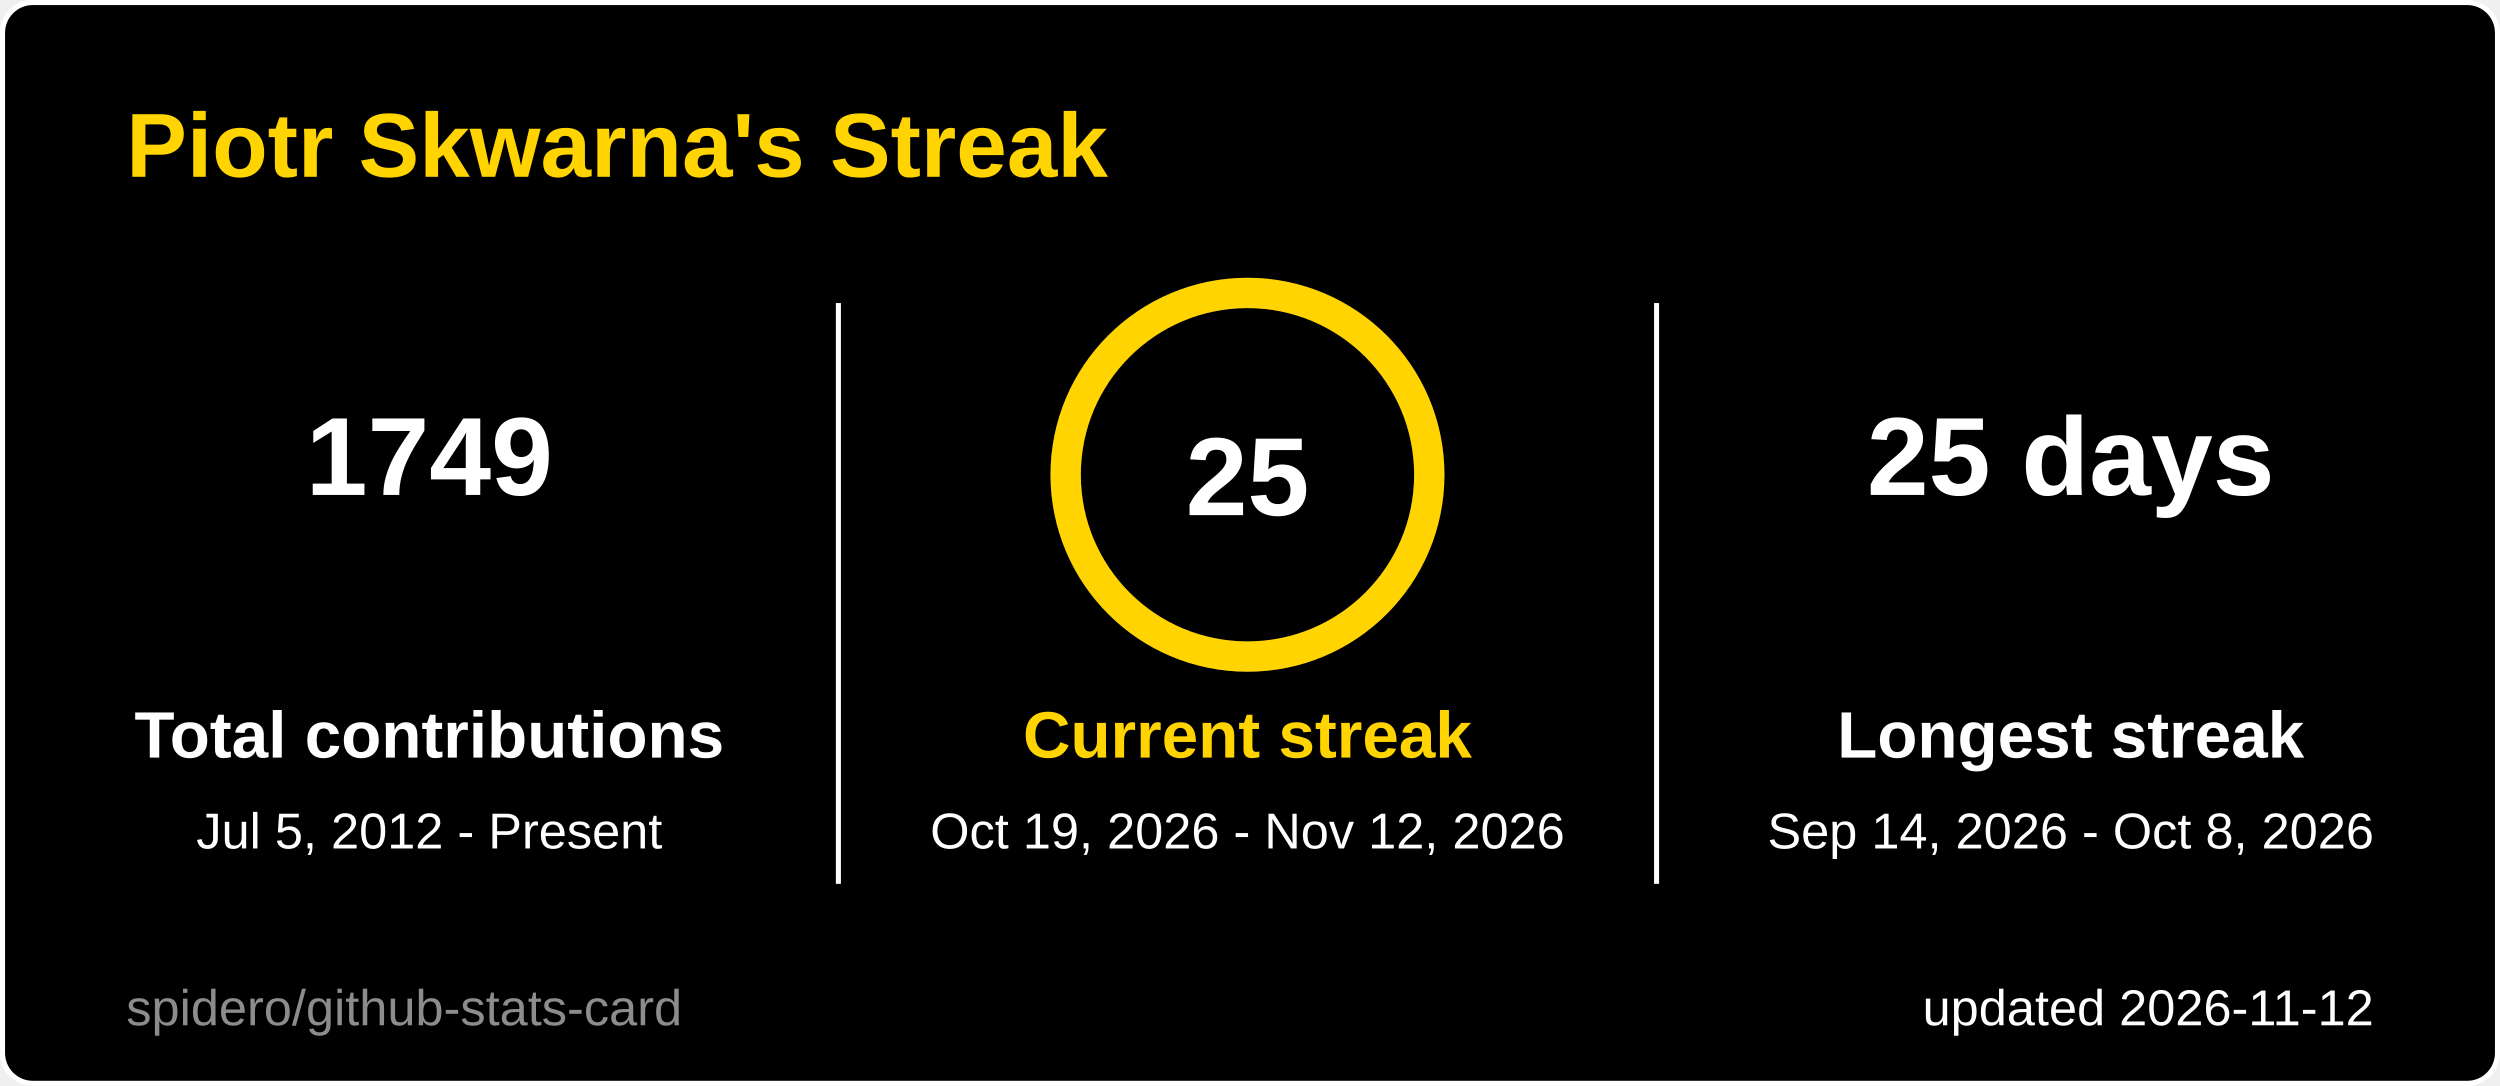
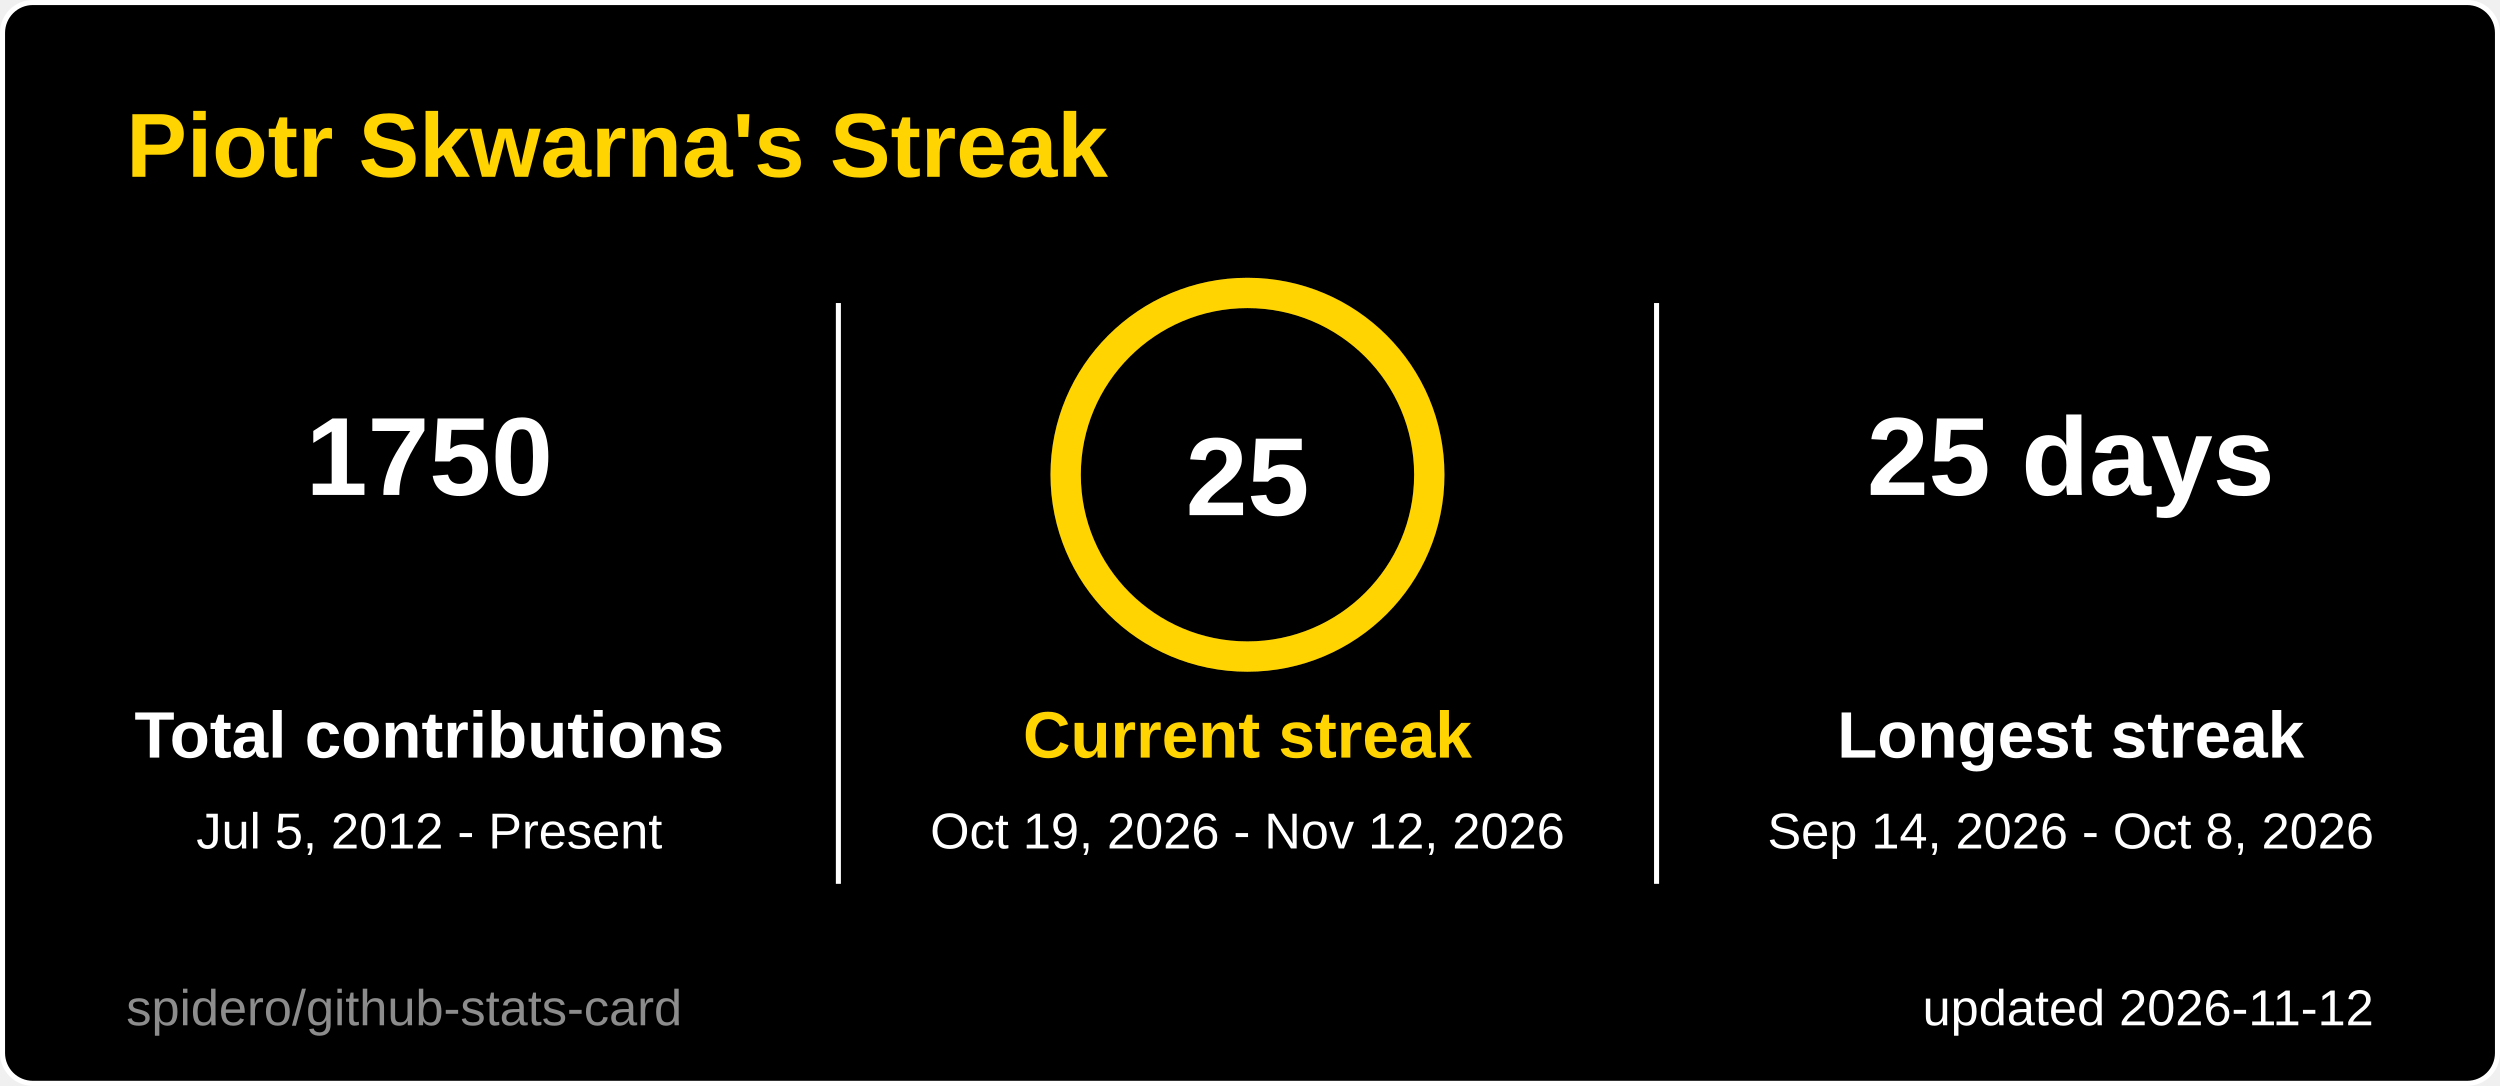
<svg xmlns="http://www.w3.org/2000/svg" width="495" height="215" viewBox="0 0 495 215" role="img" aria-label="Piotr Skwarna's Streak">
  <style>
  .title { font: 600 18px 'Segoe UI', Ubuntu, 'Helvetica Neue', Arial, sans-serif; fill: #ffd400; }
  .label { font: 600 13px 'Segoe UI', Ubuntu, 'Helvetica Neue', Arial, sans-serif; fill: #ffffff; }
  .value { font: 700 13px 'Segoe UI', Ubuntu, 'Helvetica Neue', Arial, sans-serif; fill: #ffffff; }
  .big { font: 700 22px 'Segoe UI', Ubuntu, 'Helvetica Neue', Arial, sans-serif; fill: #ffffff; }
  .small { font: 400 10px 'Segoe UI', Ubuntu, 'Helvetica Neue', Arial, sans-serif; fill: #ffffff; }
  .credit { opacity: .55; }
  /* Visible by default; the animation only fades in from 0 (no-animation renderers show the final state) */
  .fade { animation: fade .5s ease-in-out backwards; }
  @keyframes fade { from { opacity: 0; } }
  @media (prefers-reduced-motion: reduce) { * { animation: none !important; } }

</style>
  <rect x="0.5" y="0.5" width="494" height="214" rx="6" fill="#000000" stroke="#ffffff" />
  <text x="25" y="35" class="title">Piotr Skwarna's Streak</text>
  <g class="fade" style="animation-delay:150ms">
-     <text x="85" y="98" text-anchor="middle" class="big">1749</text>
+     <text x="85" y="98" text-anchor="middle" class="big">1750</text>
    <text x="85" y="150" text-anchor="middle" class="label">Total contributions</text>
    <text x="85" y="168" text-anchor="middle" class="small">Jul 5, 2012 - Present</text>
  </g>
  <g class="fade" style="animation-delay:400ms">
    <text x="410" y="98" text-anchor="middle" class="big">25 days</text>
    <text x="410" y="150" text-anchor="middle" class="label">Longest streak</text>
    <text x="410" y="168" text-anchor="middle" class="small">Sep 14, 2026 - Oct 8, 2026</text>
  </g>
  <line x1="166" y1="60" x2="166" y2="175" stroke="#ffffff" />
  <line x1="328" y1="60" x2="328" y2="175" stroke="#ffffff" />
  <style>
  .ring247x94 { stroke-dasharray: 226.2; stroke-dashoffset: 0.0; animation: ring247x94 1.2s ease-out backwards; }
  @keyframes ring247x94 { from { stroke-dashoffset: 226.2; } }
</style>
  <circle cx="247" cy="94" r="36" fill="none" stroke="#3a3a3a" stroke-width="6" />
  <circle class="ring247x94" cx="247" cy="94" r="36" fill="none" stroke="#ffd400" stroke-width="6" stroke-linecap="round" transform="rotate(-90 247 94)" />
  <text x="247" y="102" text-anchor="middle" class="big">25</text>
  <g class="fade" style="animation-delay:250ms">
    <text x="247" y="150" text-anchor="middle" class="label" style="fill:#ffd400">Current streak</text>
    <text x="247" y="168" text-anchor="middle" class="small">Oct 19, 2026 - Nov 12, 2026</text>
  </g>
  <text x="470" y="203" text-anchor="end" class="small">updated 2026-11-12</text>
  <a href="https://github.com/spidero/github-stats-card" target="_blank">
    <text x="25" y="203" class="small credit">spidero/github-stats-card</text>
  </a>
</svg>
